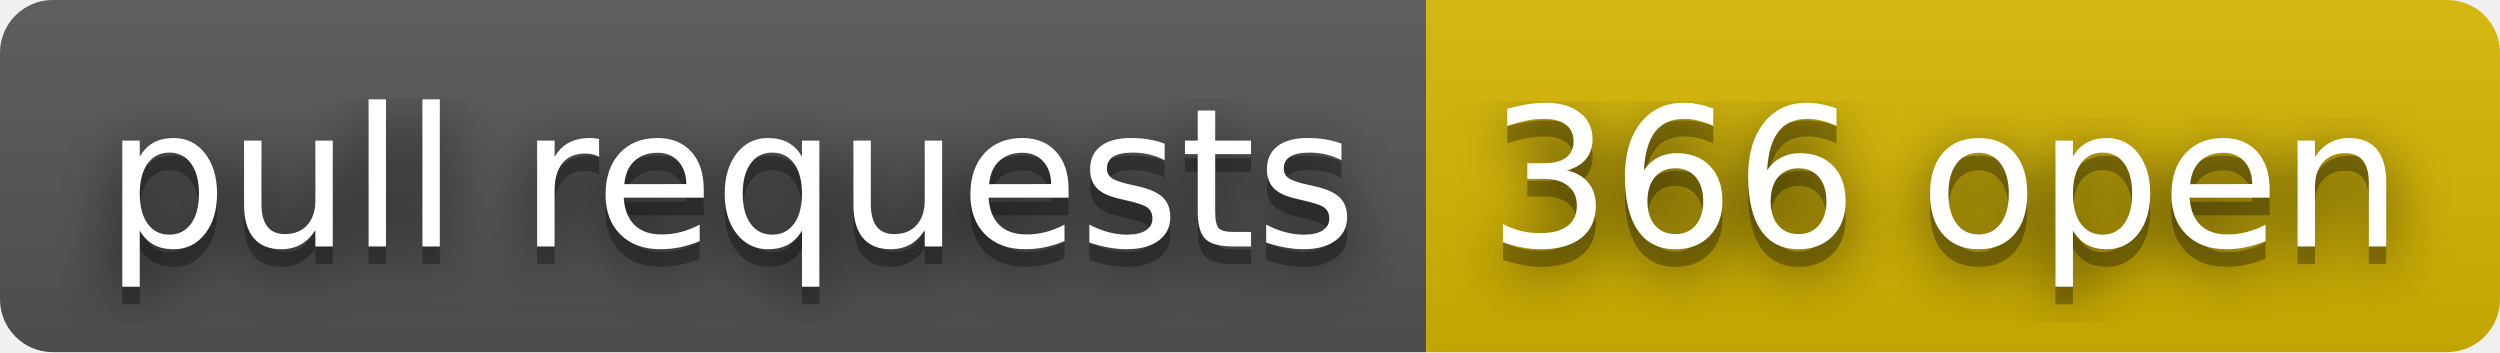
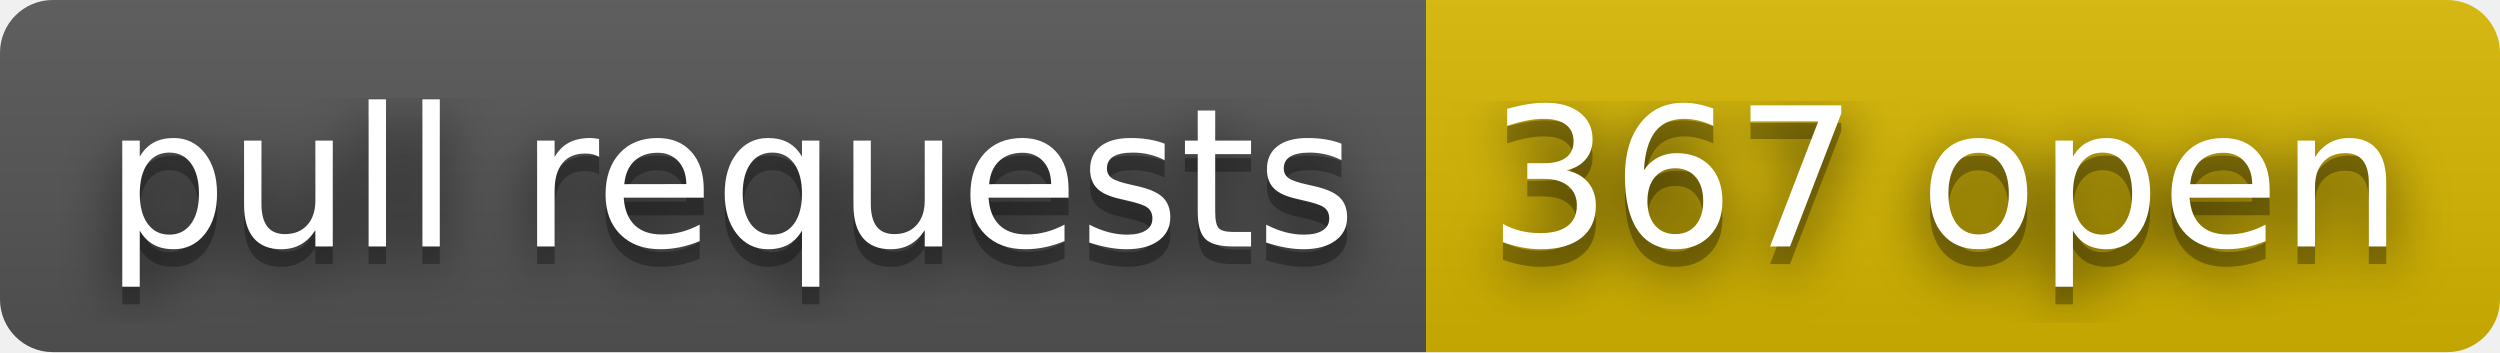
- <svg xmlns="http://www.w3.org/2000/svg" width="142" height="20" role="img" aria-label="pull requests: 366 open">
+ <svg xmlns="http://www.w3.org/2000/svg" width="142" height="20" role="img" aria-label="pull requests: 367 open">
  <filter id="blur">
    <feGaussianBlur stdDeviation="16" />
  </filter>
  <linearGradient id="s" x2="0" y2="100%">
    <stop offset="0" stop-color="#bbb" stop-opacity=".1" />
    <stop offset="1" stop-opacity=".1" />
  </linearGradient>
  <clipPath id="r">
    <rect width="142" height="20" rx="3" />
  </clipPath>
  <g clip-path="url(#r)">
    <rect width="81" height="20" fill="#555" />
    <rect x="81" width="61" height="20" fill="#d8b800" />
    <rect width="142" height="20" fill="url(#s)" />
  </g>
  <g fill="#fff" text-anchor="middle" font-family="Verdana,Geneva,DejaVu Sans,sans-serif" text-rendering="geometricPrecision" font-size="110">
    <g transform="scale(.1)">
      <g aria-hidden="true" fill="#010101">
        <text x="415" y="150" fill-opacity=".8" filter="url(#blur)" textLength="710">pull requests</text>
        <text x="415" y="150" fill-opacity=".3" textLength="710">pull requests</text>
      </g>
      <text x="415" y="140" textLength="710">pull requests</text>
    </g>
    <g transform="scale(.1)">
      <g aria-hidden="true" fill="#010101">
-         <text x="1105" y="150" fill-opacity=".8" filter="url(#blur)" textLength="510">366 open</text>
-         <text x="1105" y="150" fill-opacity=".3" textLength="510">366 open</text>
+         <text x="1105" y="150" fill-opacity=".8" filter="url(#blur)" textLength="510">367 open</text>
+         <text x="1105" y="150" fill-opacity=".3" textLength="510">367 open</text>
      </g>
-       <text x="1105" y="140" textLength="510">366 open</text>
+       <text x="1105" y="140" textLength="510">367 open</text>
    </g>
  </g>
</svg>
